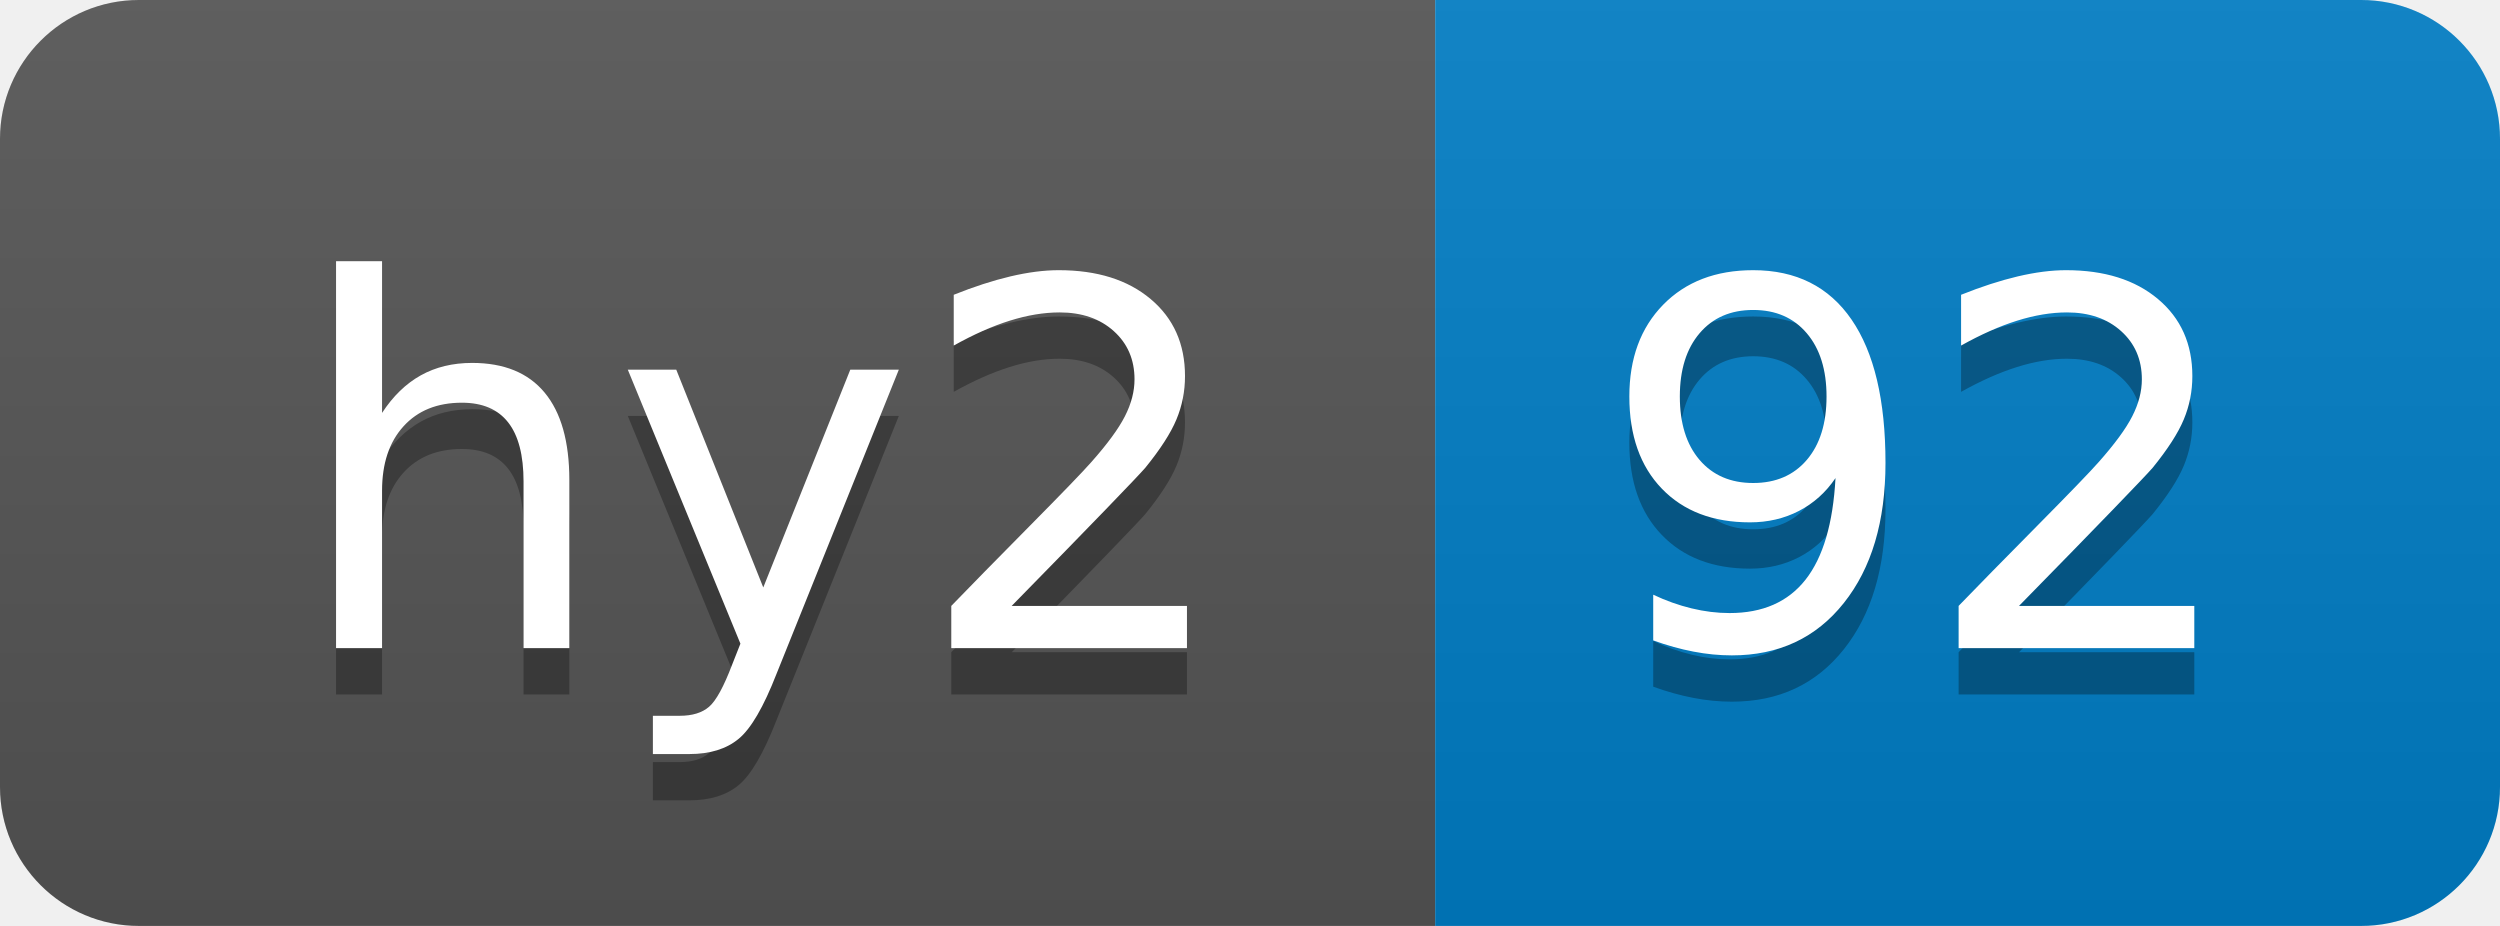
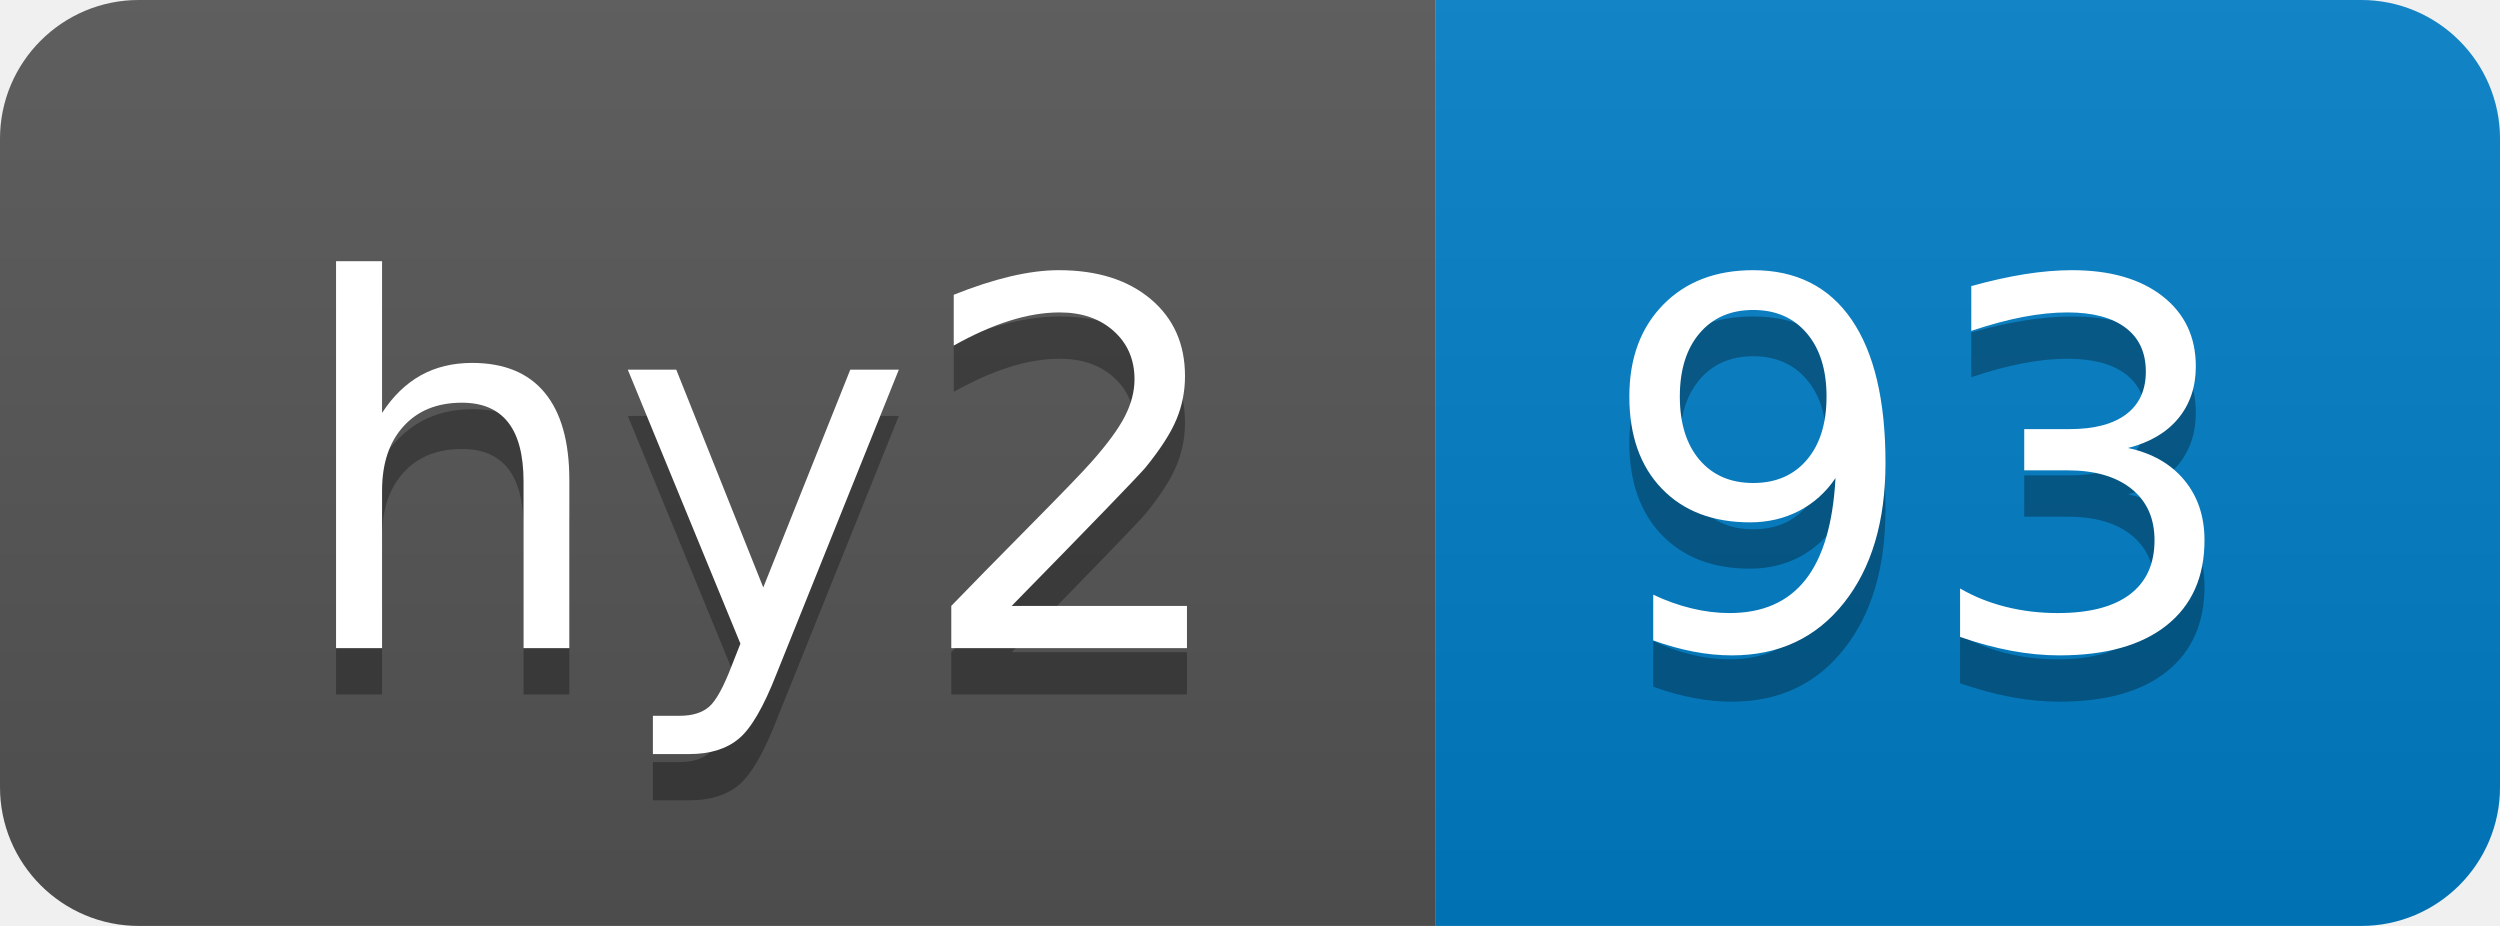
- <svg xmlns="http://www.w3.org/2000/svg" width="54" height="20" role="img" aria-label="hy2: 92">
+ <svg xmlns="http://www.w3.org/2000/svg" width="54" height="20" role="img" aria-label="hy2: 93">
  <linearGradient id="s" x2="0" y2="100%">
    <stop offset="0" stop-color="#bbb" stop-opacity=".1" />
    <stop offset="1" stop-opacity=".1" />
  </linearGradient>
  <clipPath id="r">
    <rect width="54" height="20" rx="3" fill="#fff" />
  </clipPath>
  <g clip-path="url(#r)">
    <rect width="31" height="20" fill="#555" />
    <rect x="31" width="23" height="20" fill="#007ec6" />
    <rect width="54" height="20" fill="url(#s)" />
  </g>
  <g fill="#fff" text-anchor="middle" font-family="Verdana,Geneva,DejaVu Sans,sans-serif" text-rendering="geometricPrecision" font-size="110">
    <text aria-hidden="true" x="165" y="150" fill="#010101" fill-opacity=".3" transform="scale(.1)" textLength="210">hy2</text>
    <text x="165" y="140" transform="scale(.1)" fill="#fff" textLength="210">hy2</text>
-     <text aria-hidden="true" x="415" y="150" fill="#010101" fill-opacity=".3" transform="scale(.1)" textLength="130">92</text>
-     <text x="415" y="140" transform="scale(.1)" fill="#fff" textLength="130">92</text>
+     <text aria-hidden="true" x="415" y="150" fill="#010101" fill-opacity=".3" transform="scale(.1)" textLength="130">93</text>
+     <text x="415" y="140" transform="scale(.1)" fill="#fff" textLength="130">93</text>
  </g>
</svg>
